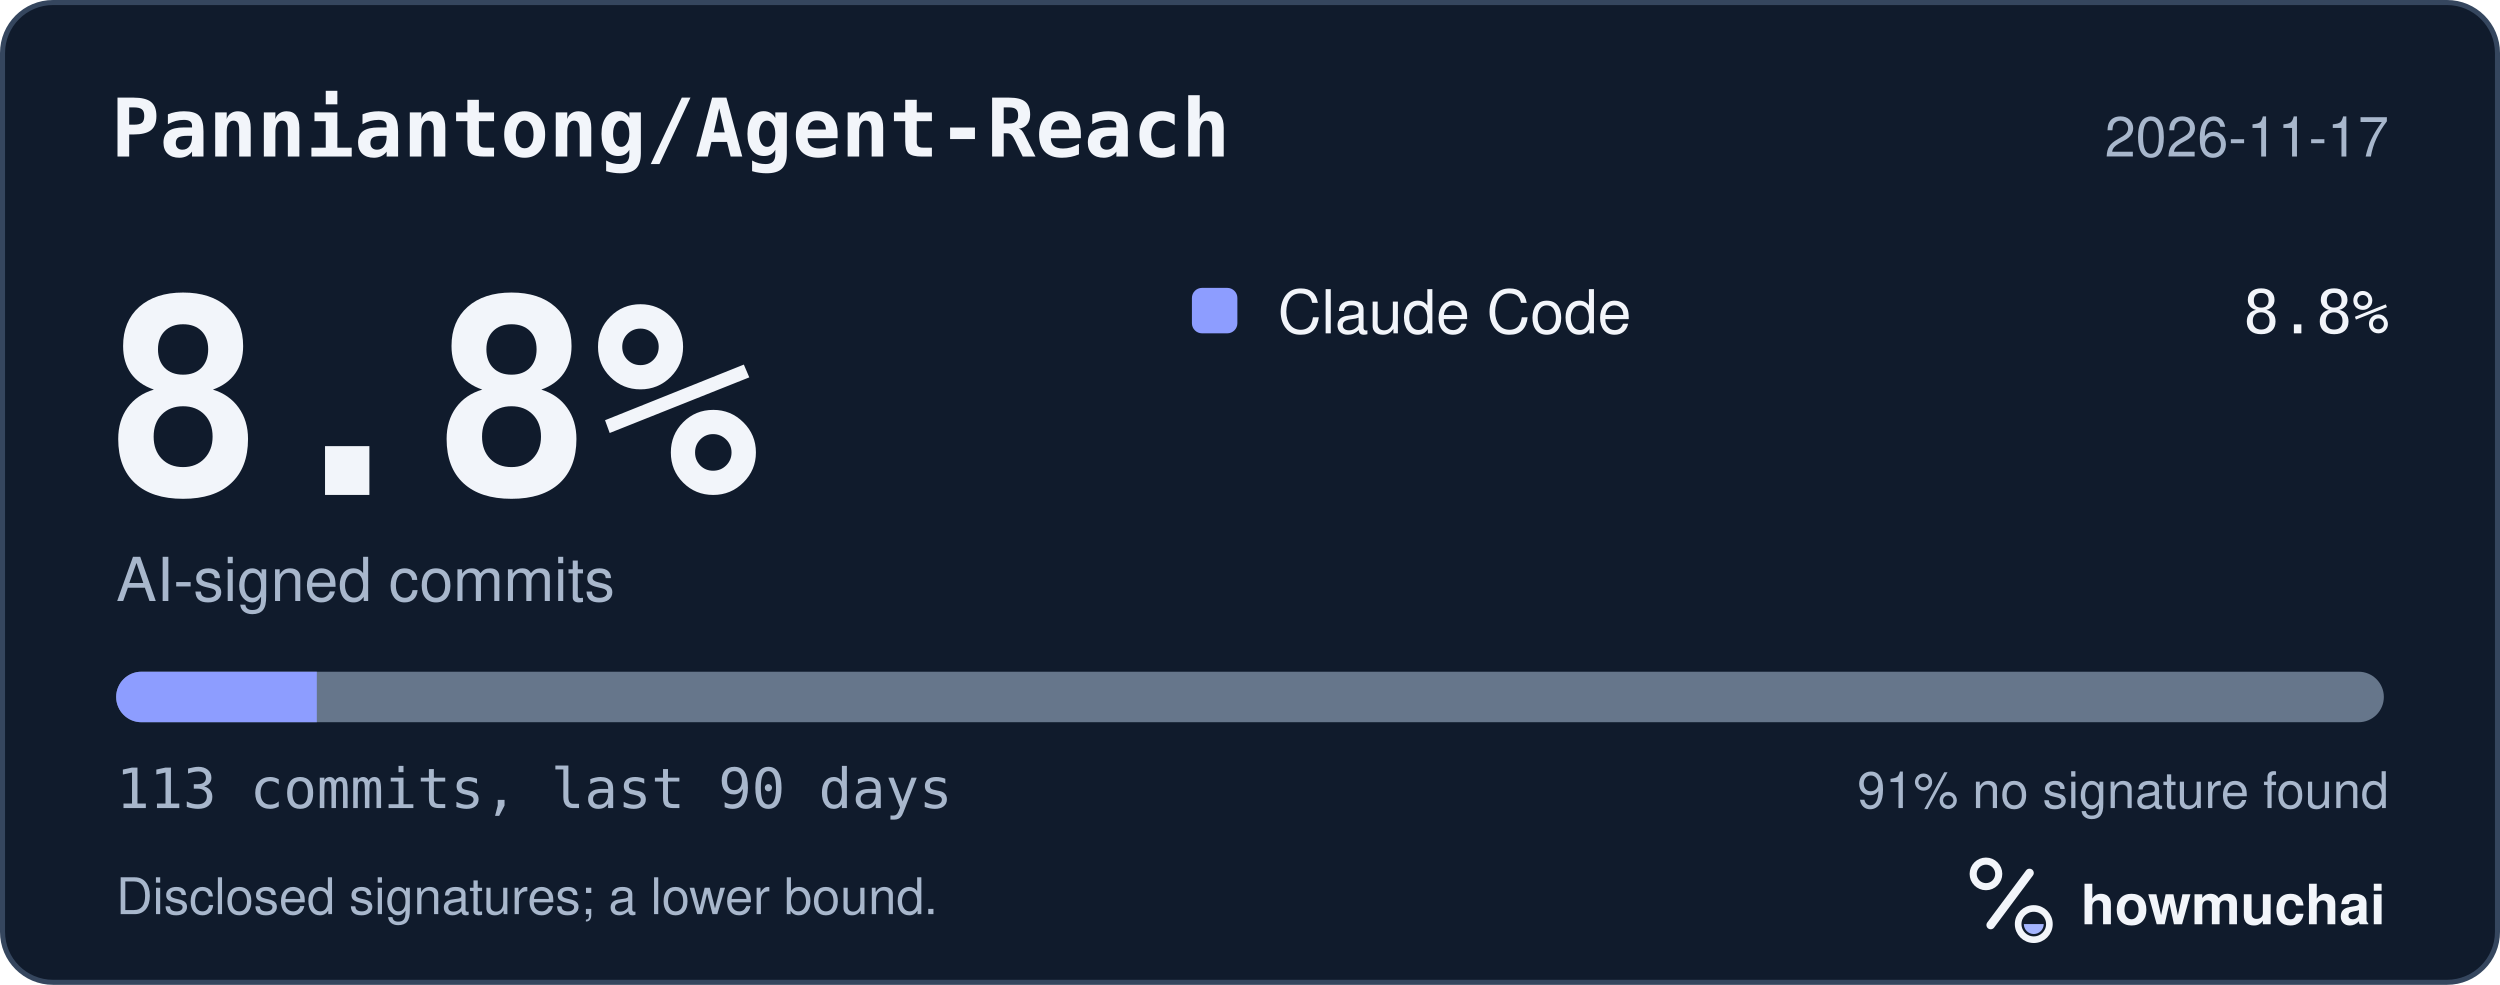
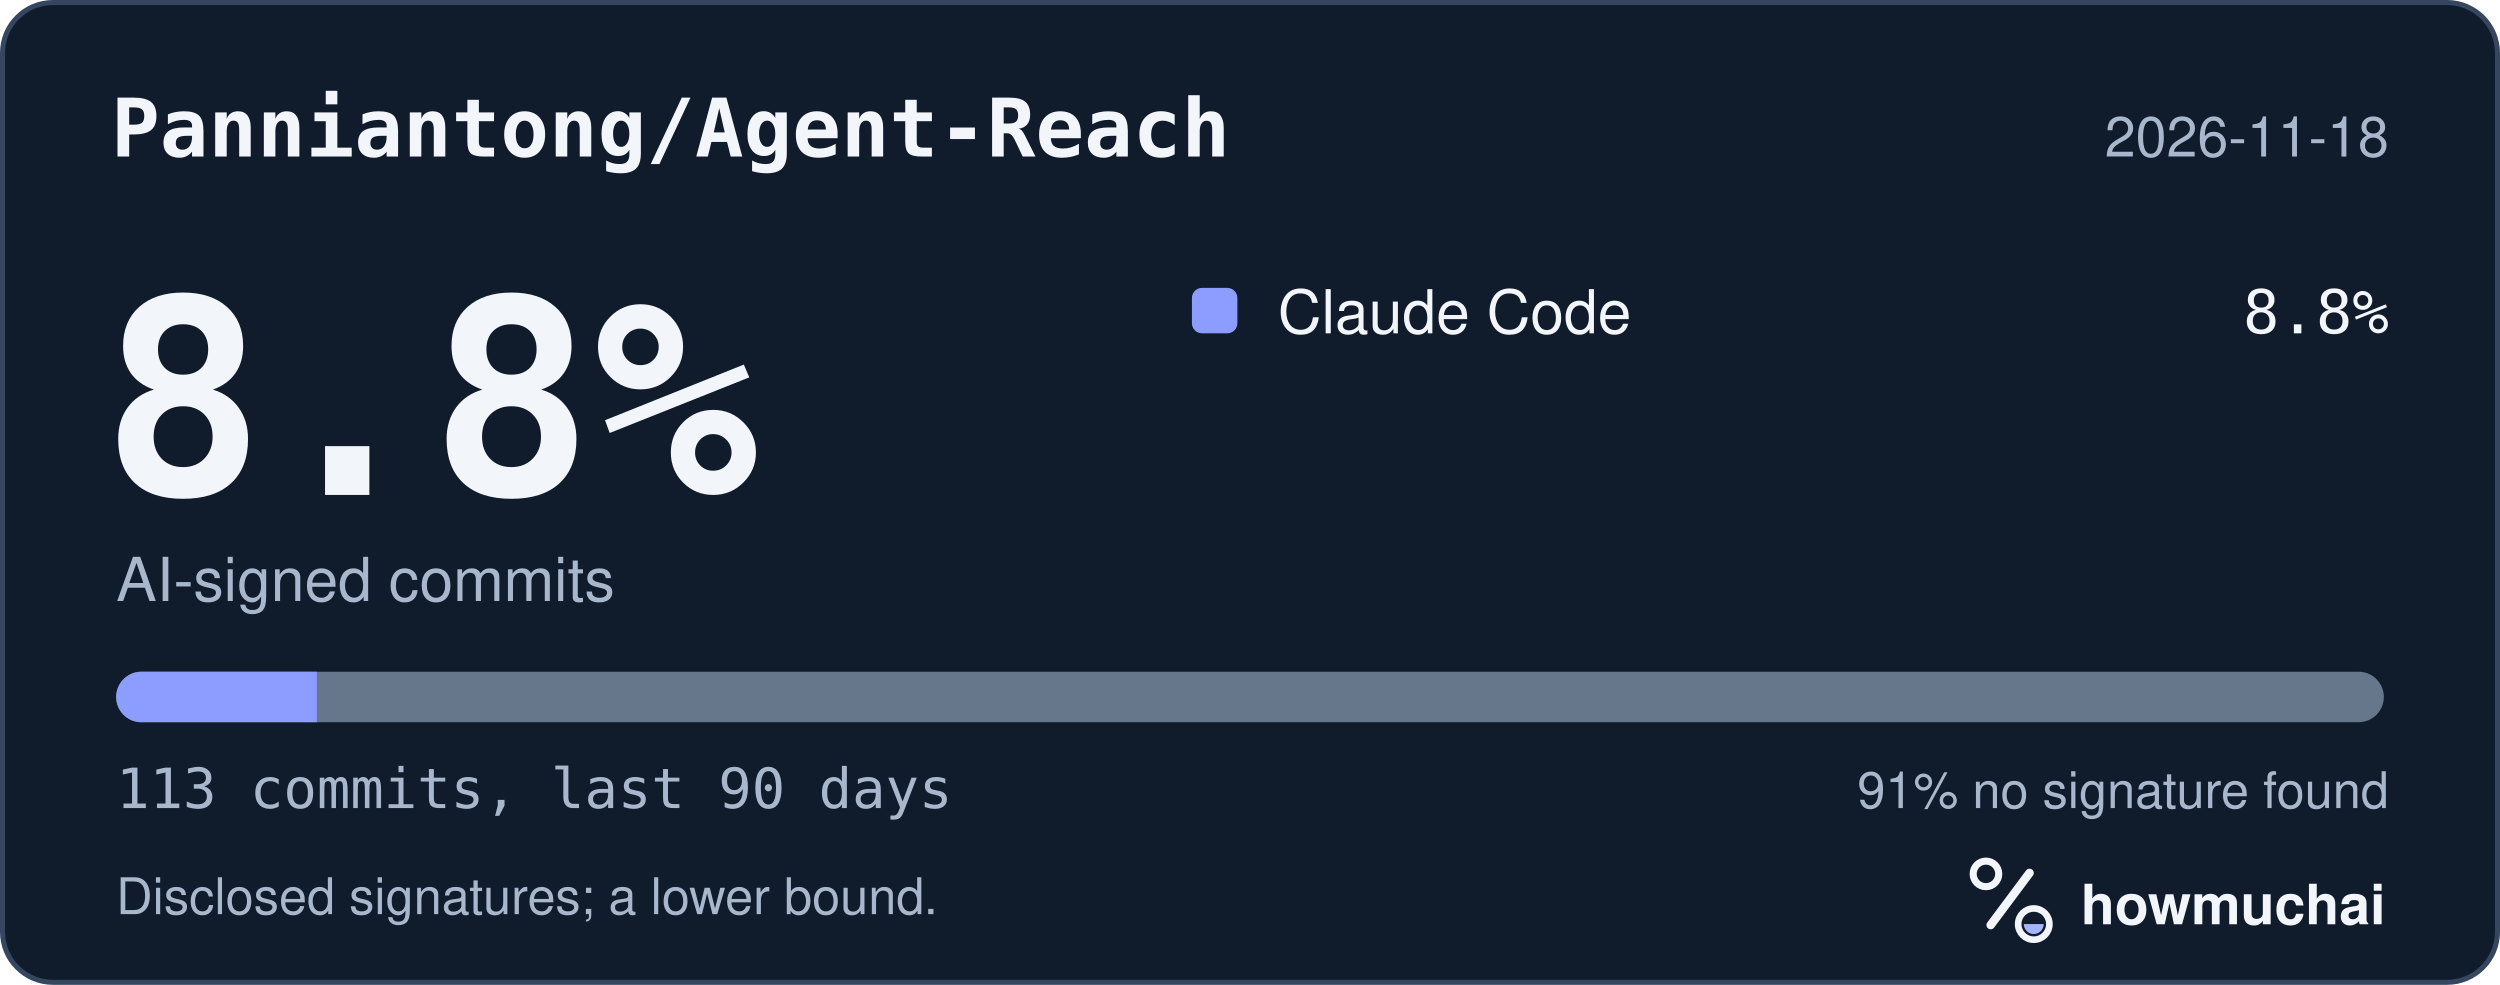
<svg xmlns="http://www.w3.org/2000/svg" width="495" height="195" viewBox="0 0 495 195" role="img" aria-labelledby="hm-t hm-d">
  <rect x="0.5" y="0.5" width="494" height="194" rx="10" fill="#101B2C" stroke="#35465E" />
  <text x="22" y="31" fill="#F2F5FA" font-family="ui-monospace, SF Mono, Menlo, Consolas, IBM Plex Mono, monospace" font-size="16" font-weight="600">Panniantong/Agent-Reach</text>
-   <text x="473" y="31" fill="#A8B7CC" font-family="-apple-system, BlinkMacSystemFont, Segoe UI, Helvetica, Arial, Fira Sans, sans-serif" font-size="11" text-anchor="end">2026-11-17</text>
+   <text x="473" y="31" fill="#A8B7CC" font-family="-apple-system, BlinkMacSystemFont, Segoe UI, Helvetica, Arial, Fira Sans, sans-serif" font-size="11" text-anchor="end">2026-11-18</text>
  <text x="20" y="98" fill="#F2F5FA" font-family="ui-monospace, SF Mono, Menlo, Consolas, IBM Plex Mono, monospace" font-size="54" font-weight="700">8.8%</text>
  <text x="23" y="119" fill="#A8B7CC" font-family="-apple-system, BlinkMacSystemFont, Segoe UI, Helvetica, Arial, Fira Sans, sans-serif" font-size="12">AI-signed commits</text>
  <rect x="236" y="57" width="9" height="9" rx="2" fill="#8D9DFF" />
  <text x="253" y="66" fill="#F2F5FA" font-family="-apple-system, BlinkMacSystemFont, Segoe UI, Helvetica, Arial, Fira Sans, sans-serif" font-size="12">Claude Code</text>
  <text x="473" y="66" fill="#F2F5FA" font-family="ui-monospace, SF Mono, Menlo, Consolas, IBM Plex Mono, monospace" font-size="12" text-anchor="end">8.8%</text>
  <defs>
    <clipPath id="hm-bar">
      <rect x="23" y="133" width="449" height="10" rx="5" />
    </clipPath>
  </defs>
  <rect x="23" y="133" width="449" height="10" rx="5" fill="#66768B" />
  <g clip-path="url(#hm-bar)">
    <rect x="23.00" y="133" width="39.73" height="10" fill="#8D9DFF" />
  </g>
  <text x="23" y="160" fill="#A8B7CC" font-family="ui-monospace, SF Mono, Menlo, Consolas, IBM Plex Mono, monospace" font-size="11">113 commits, last 90 days</text>
  <text x="473" y="160" fill="#A8B7CC" font-family="-apple-system, BlinkMacSystemFont, Segoe UI, Helvetica, Arial, Fira Sans, sans-serif" font-size="10" text-anchor="end">91% no signature found</text>
  <text x="23" y="181" fill="#A8B7CC" font-family="-apple-system, BlinkMacSystemFont, Segoe UI, Helvetica, Arial, Fira Sans, sans-serif" font-size="10">Disclosed signatures; a lower bound.</text>
  <g transform="translate(386 166) scale(0.046875)">
    <circle cx="154" cy="150" r="54" fill="none" stroke="#F2F5FA" stroke-width="30" />
    <path d="M174 366 338 146" fill="none" stroke="#F2F5FA" stroke-width="36" stroke-linecap="round" />
    <circle cx="356" cy="362" r="66" fill="none" stroke="#F2F5FA" stroke-width="28" />
    <path d="M314 362a42 42 0 0 0 84 0Z" fill="#A4B5FF" />
  </g>
  <text x="412" y="183" fill="#F2F5FA" font-family="-apple-system, BlinkMacSystemFont, Segoe UI, Helvetica, Arial, Fira Sans, sans-serif" font-size="11" font-weight="650">howmuchai</text>
</svg>
